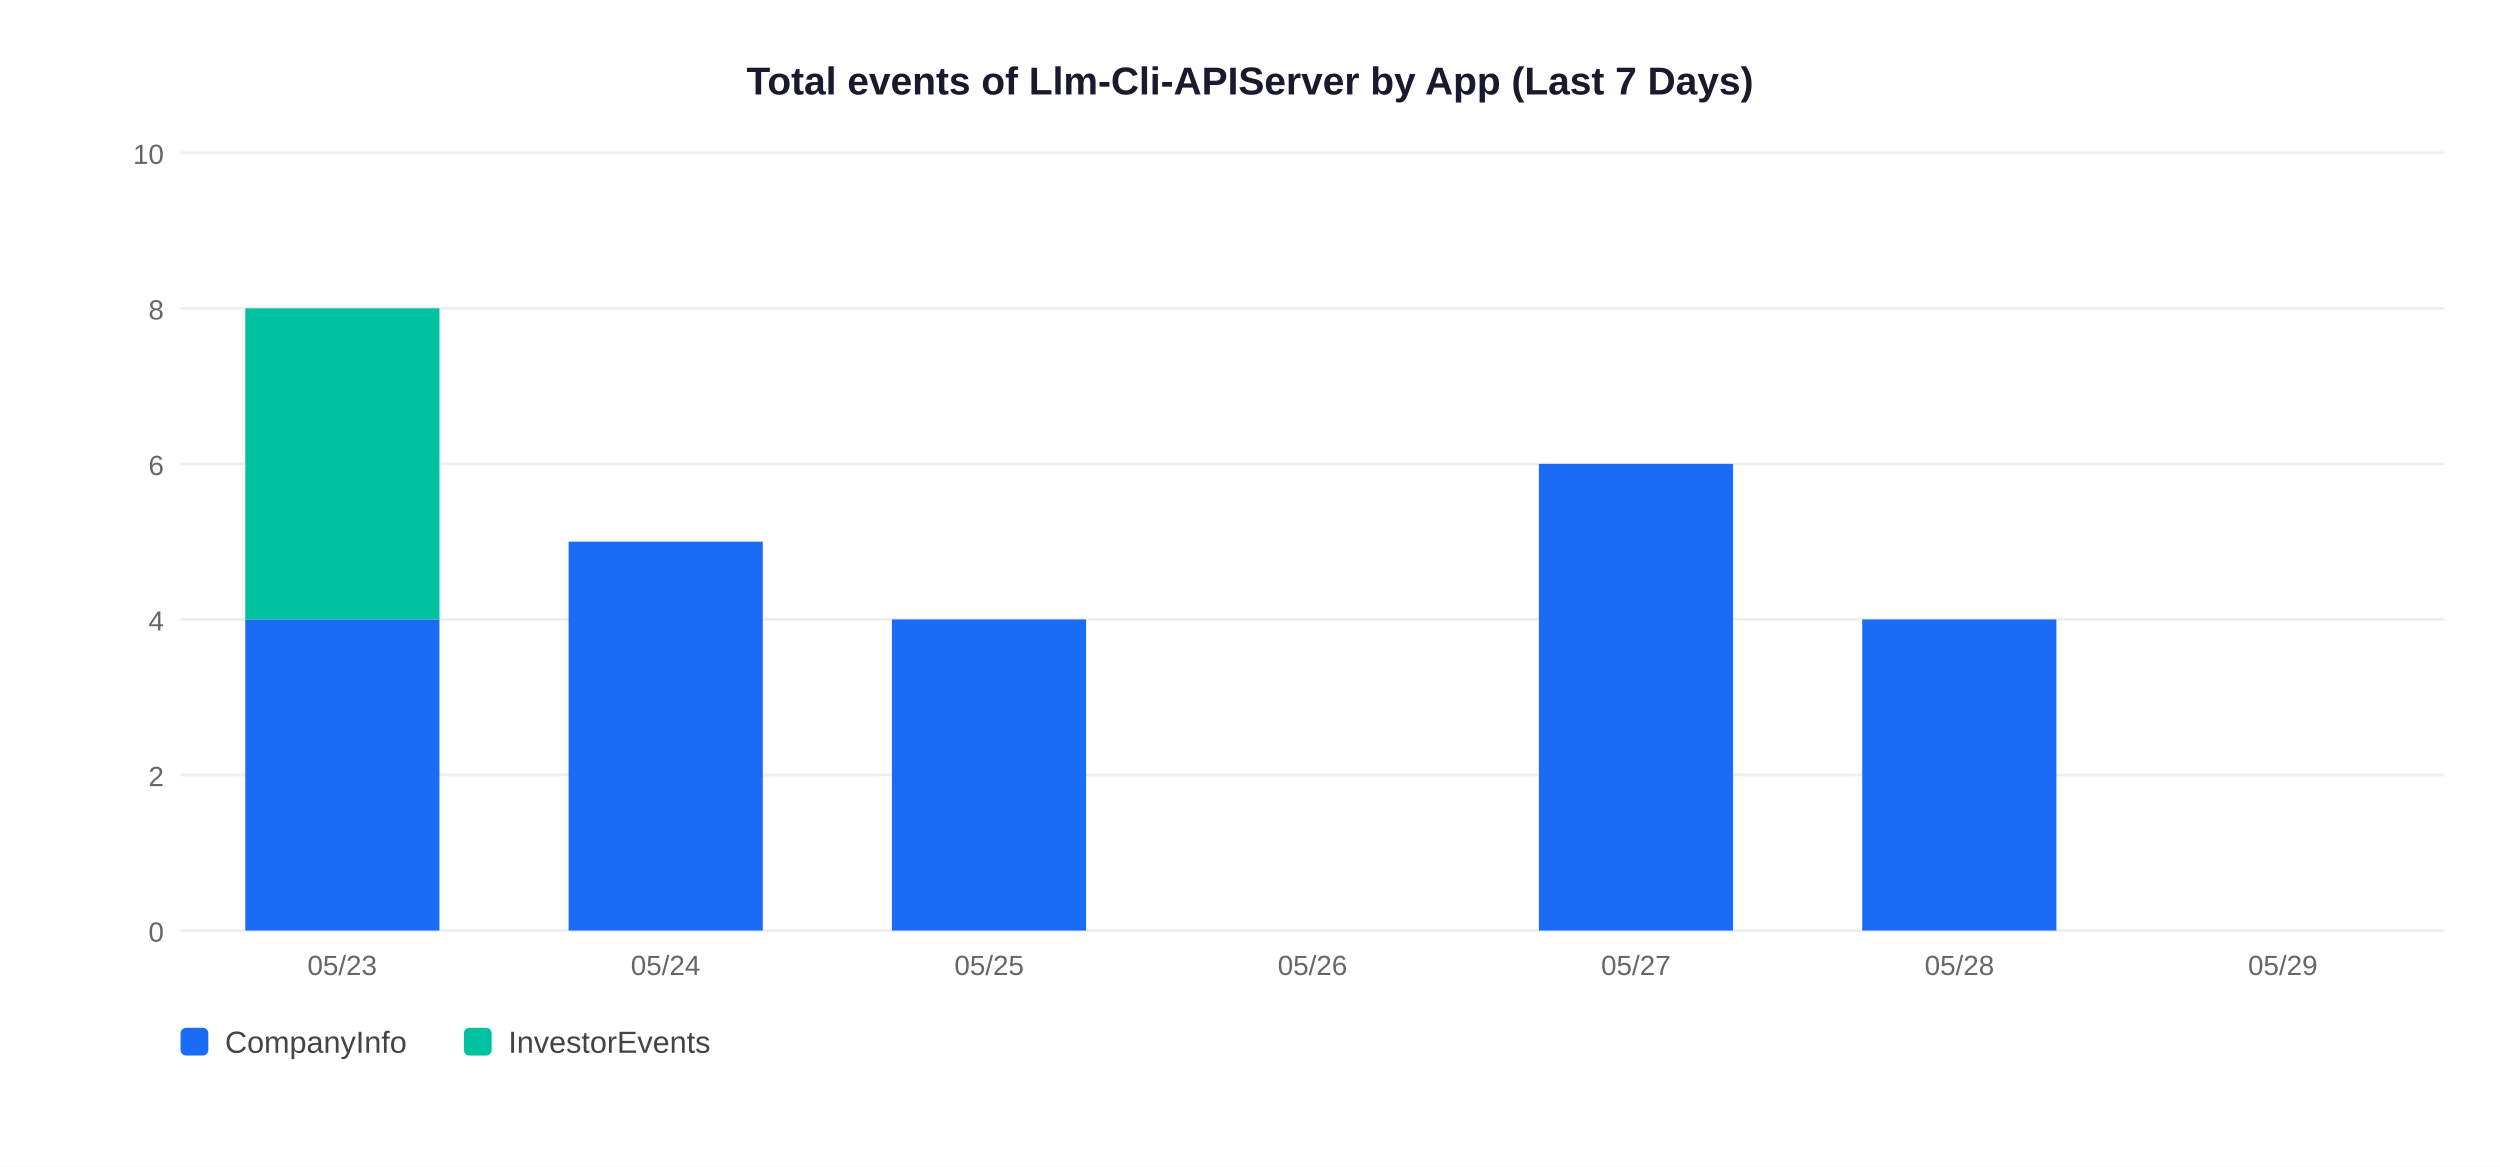
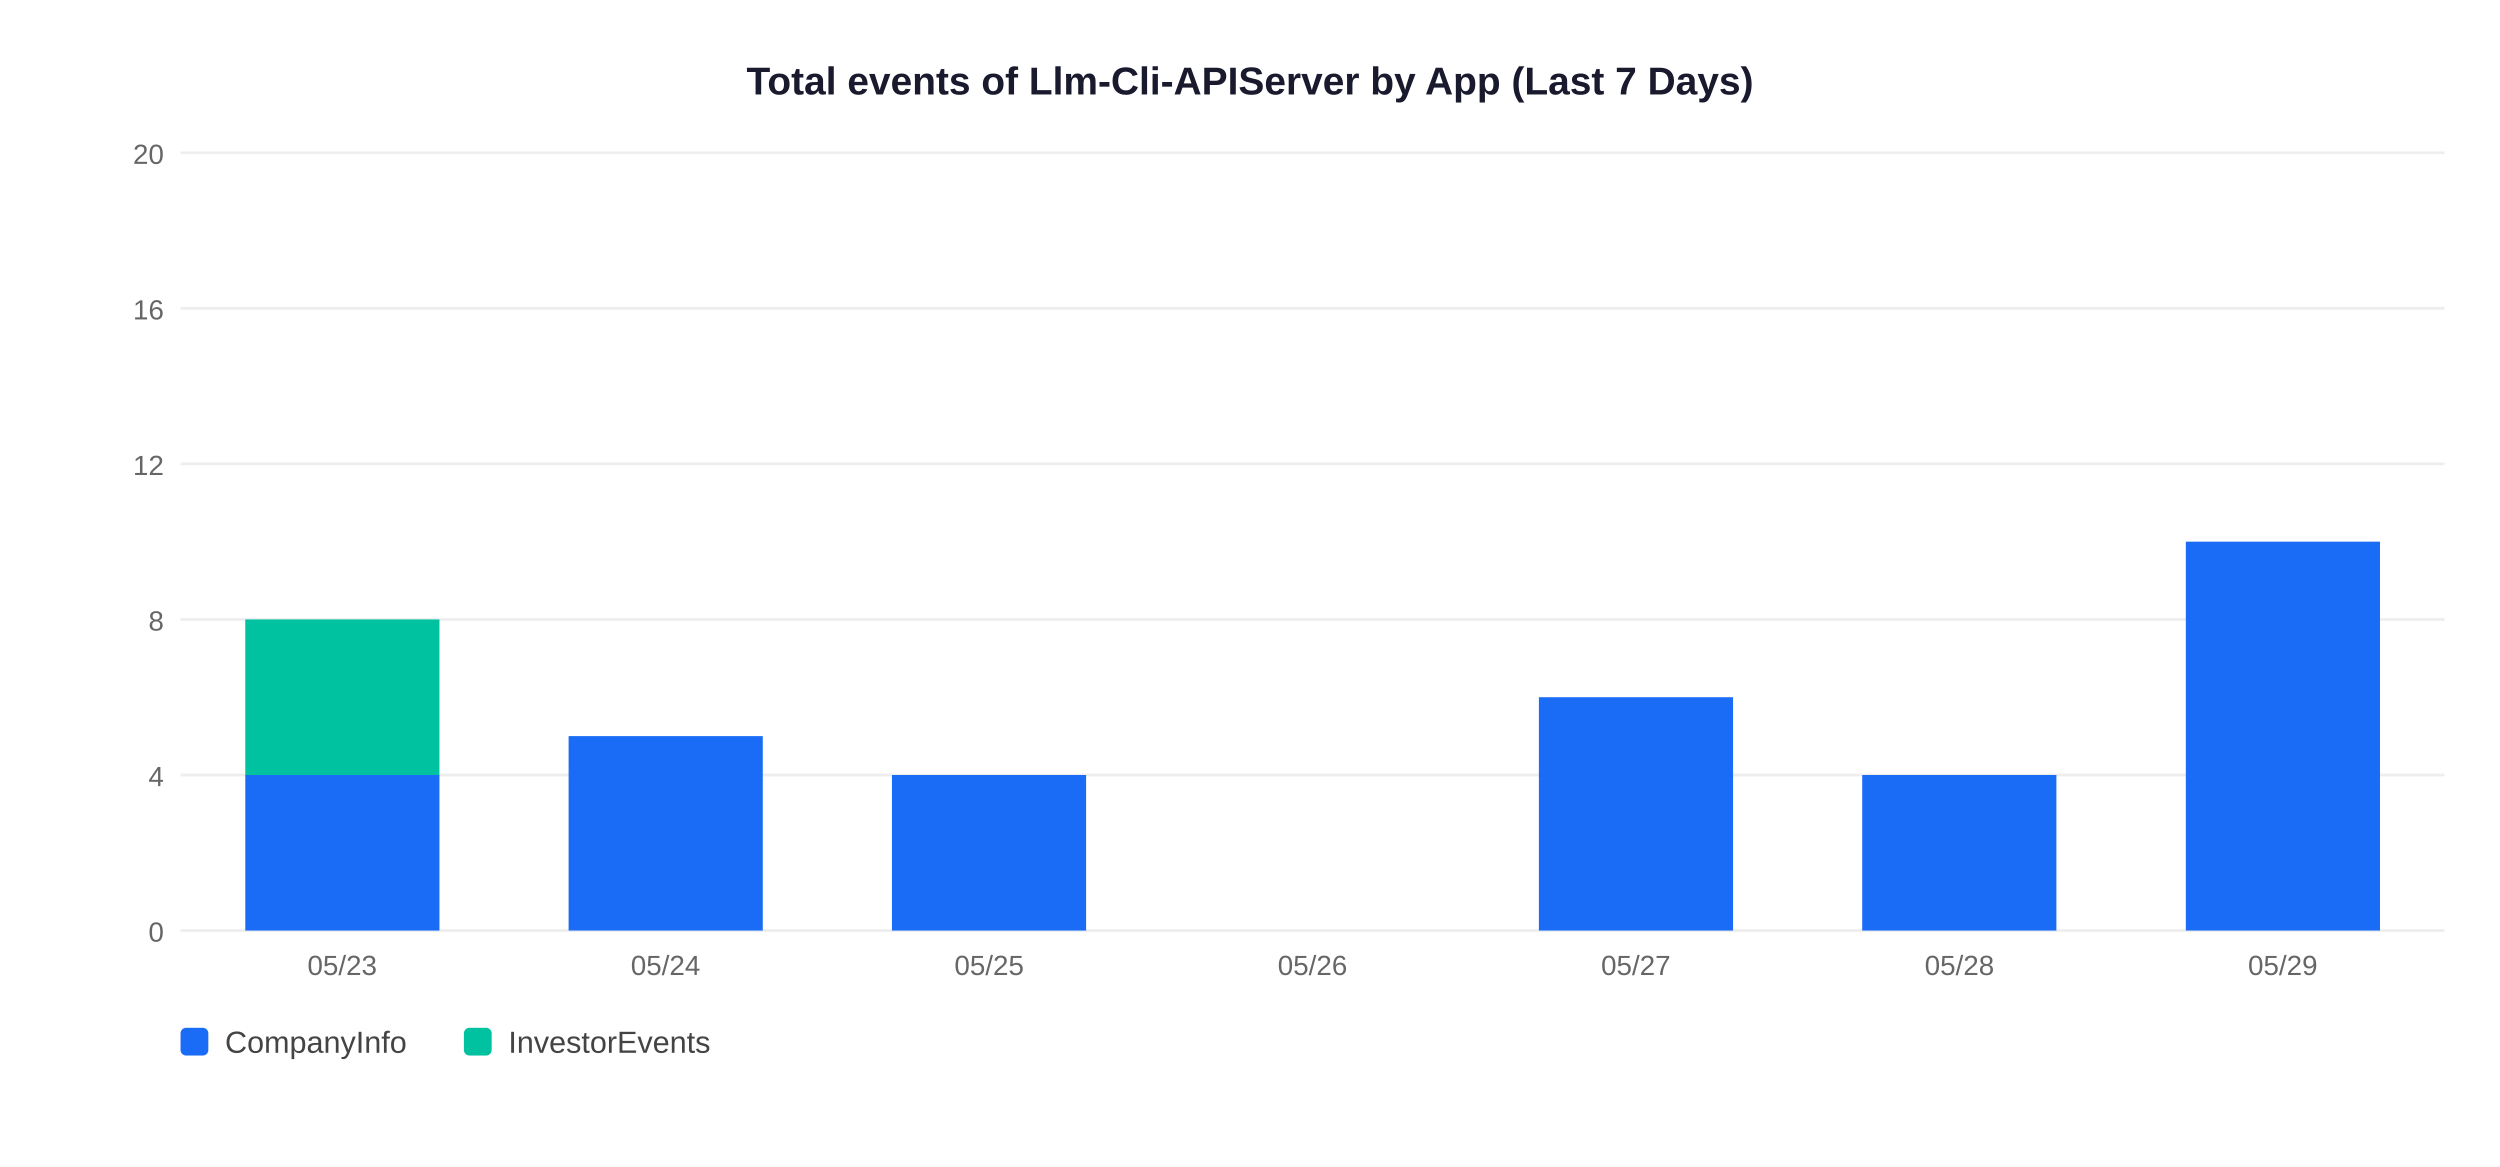
<svg xmlns="http://www.w3.org/2000/svg" width="900" height="420">
  <rect width="900" height="420" fill="white" />
  <text x="450" y="34" text-anchor="middle" font-size="14" font-weight="bold" font-family="Arial,sans-serif" fill="#1a1a2e">Total events of Llm-Cli-APIServer by App (Last 7 Days)</text>
  <line x1="65" y1="335" x2="880" y2="335" stroke="#EEEEEE" stroke-width="1" />
  <text x="59" y="339" text-anchor="end" font-size="10" font-family="Arial,sans-serif" fill="#666">0</text>
  <line x1="65" y1="279" x2="880" y2="279" stroke="#EEEEEE" stroke-width="1" />
-   <text x="59" y="283" text-anchor="end" font-size="10" font-family="Arial,sans-serif" fill="#666">2</text>
+   <text x="59" y="283" text-anchor="end" font-size="10" font-family="Arial,sans-serif" fill="#666">4</text>
  <line x1="65" y1="223" x2="880" y2="223" stroke="#EEEEEE" stroke-width="1" />
-   <text x="59" y="227" text-anchor="end" font-size="10" font-family="Arial,sans-serif" fill="#666">4</text>
+   <text x="59" y="227" text-anchor="end" font-size="10" font-family="Arial,sans-serif" fill="#666">8</text>
  <line x1="65" y1="167" x2="880" y2="167" stroke="#EEEEEE" stroke-width="1" />
-   <text x="59" y="171" text-anchor="end" font-size="10" font-family="Arial,sans-serif" fill="#666">6</text>
+   <text x="59" y="171" text-anchor="end" font-size="10" font-family="Arial,sans-serif" fill="#666">12</text>
  <line x1="65" y1="111" x2="880" y2="111" stroke="#EEEEEE" stroke-width="1" />
-   <text x="59" y="115" text-anchor="end" font-size="10" font-family="Arial,sans-serif" fill="#666">8</text>
+   <text x="59" y="115" text-anchor="end" font-size="10" font-family="Arial,sans-serif" fill="#666">16</text>
  <line x1="65" y1="55" x2="880" y2="55" stroke="#EEEEEE" stroke-width="1" />
-   <text x="59" y="59" text-anchor="end" font-size="10" font-family="Arial,sans-serif" fill="#666">10</text>
-   <rect x="88.3" y="223.0" width="69.9" height="112.0" fill="#1A6CF7" />
-   <rect x="88.3" y="111.0" width="69.9" height="112.0" fill="#00C2A0" />
+   <text x="59" y="59" text-anchor="end" font-size="10" font-family="Arial,sans-serif" fill="#666">20</text>
+   <rect x="88.3" y="279.0" width="69.9" height="56.0" fill="#1A6CF7" />
+   <rect x="88.3" y="223.0" width="69.9" height="56.0" fill="#00C2A0" />
  <text x="123.2" y="351" text-anchor="middle" font-size="10" font-family="Arial,sans-serif" fill="#666">05/23</text>
-   <rect x="204.7" y="195.0" width="69.9" height="140.0" fill="#1A6CF7" />
+   <rect x="204.7" y="265.0" width="69.9" height="70.0" fill="#1A6CF7" />
  <text x="239.6" y="351" text-anchor="middle" font-size="10" font-family="Arial,sans-serif" fill="#666">05/24</text>
-   <rect x="321.1" y="223.0" width="69.9" height="112.0" fill="#1A6CF7" />
+   <rect x="321.1" y="279.0" width="69.9" height="56.0" fill="#1A6CF7" />
  <text x="356.1" y="351" text-anchor="middle" font-size="10" font-family="Arial,sans-serif" fill="#666">05/25</text>
  <text x="472.5" y="351" text-anchor="middle" font-size="10" font-family="Arial,sans-serif" fill="#666">05/26</text>
-   <rect x="554.0" y="167.0" width="69.9" height="168.0" fill="#1A6CF7" />
+   <rect x="554.0" y="251.0" width="69.9" height="84.0" fill="#1A6CF7" />
  <text x="588.9" y="351" text-anchor="middle" font-size="10" font-family="Arial,sans-serif" fill="#666">05/27</text>
-   <rect x="670.4" y="223.0" width="69.9" height="112.0" fill="#1A6CF7" />
+   <rect x="670.4" y="279.0" width="69.9" height="56.0" fill="#1A6CF7" />
  <text x="705.4" y="351" text-anchor="middle" font-size="10" font-family="Arial,sans-serif" fill="#666">05/28</text>
+   <rect x="786.9" y="195.0" width="69.9" height="140.0" fill="#1A6CF7" />
  <text x="821.8" y="351" text-anchor="middle" font-size="10" font-family="Arial,sans-serif" fill="#666">05/29</text>
  <rect x="65" y="370" width="10" height="10" rx="2" fill="#1A6CF7" />
  <text x="81" y="379" font-size="11" font-family="Arial,sans-serif" fill="#444">CompanyInfo</text>
  <rect x="167" y="370" width="10" height="10" rx="2" fill="#00C2A0" />
  <text x="183" y="379" font-size="11" font-family="Arial,sans-serif" fill="#444">InvestorEvents</text>
</svg>
